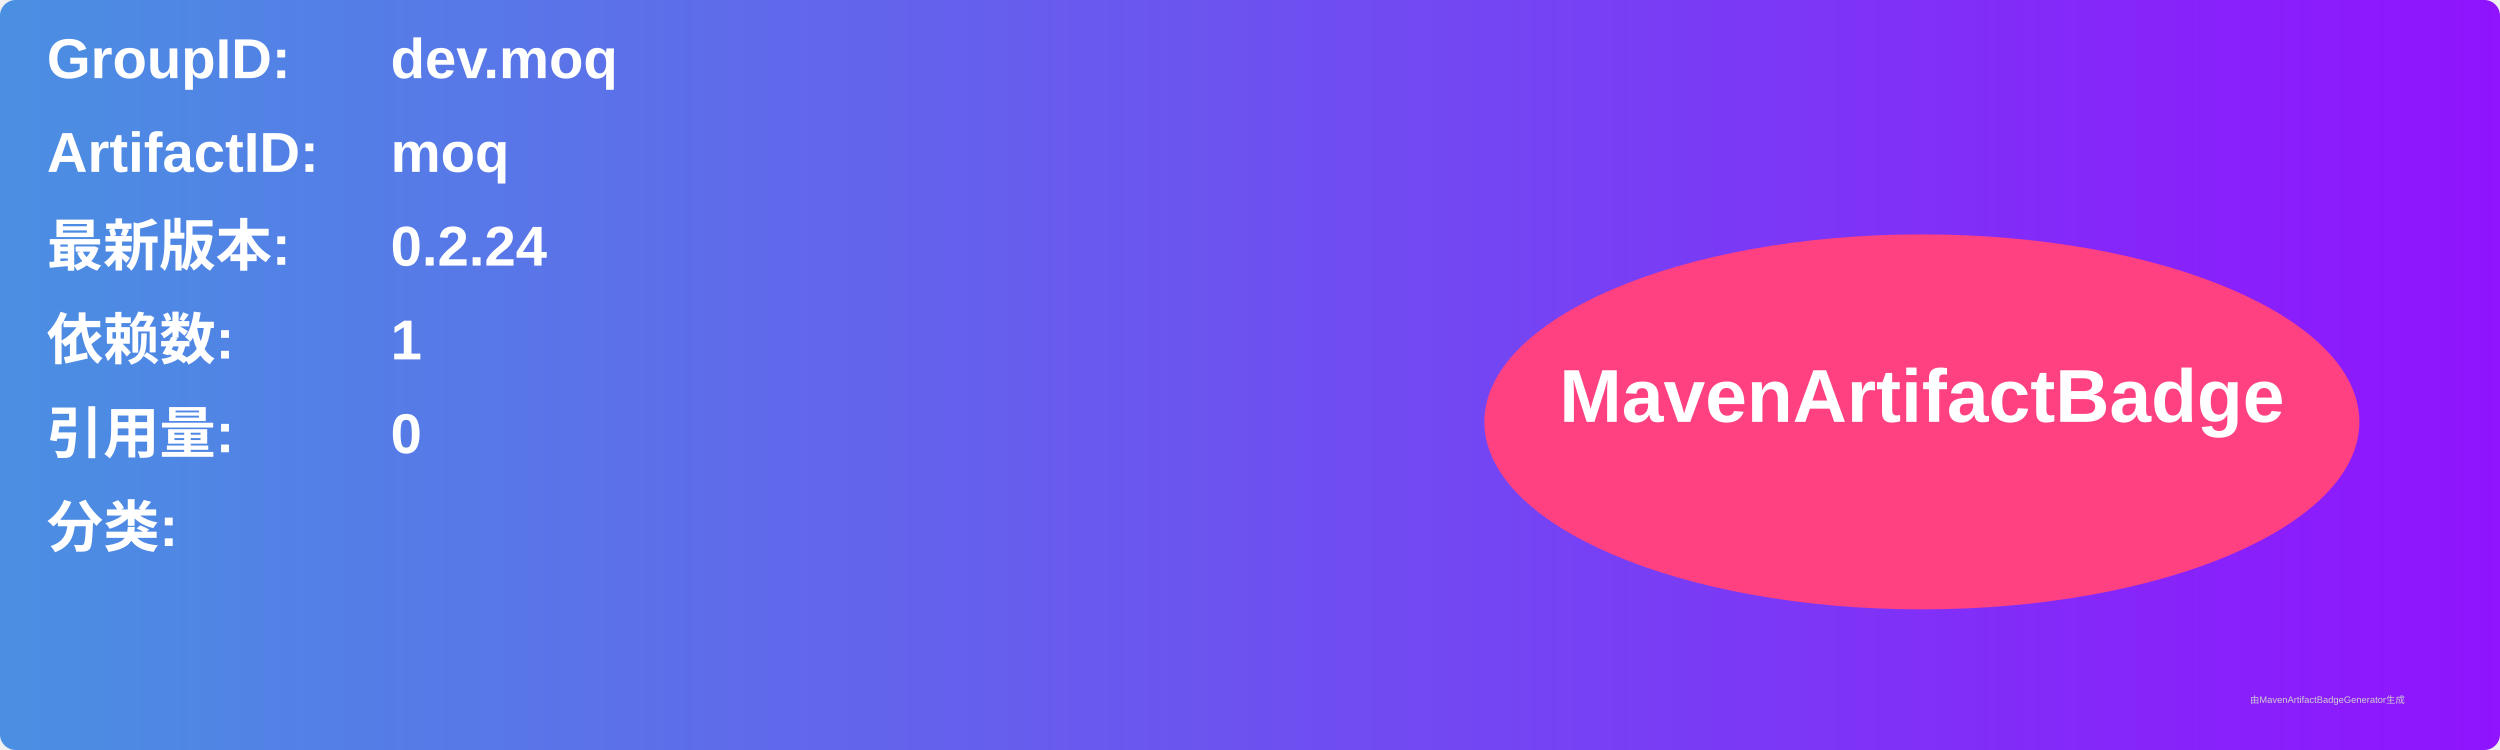
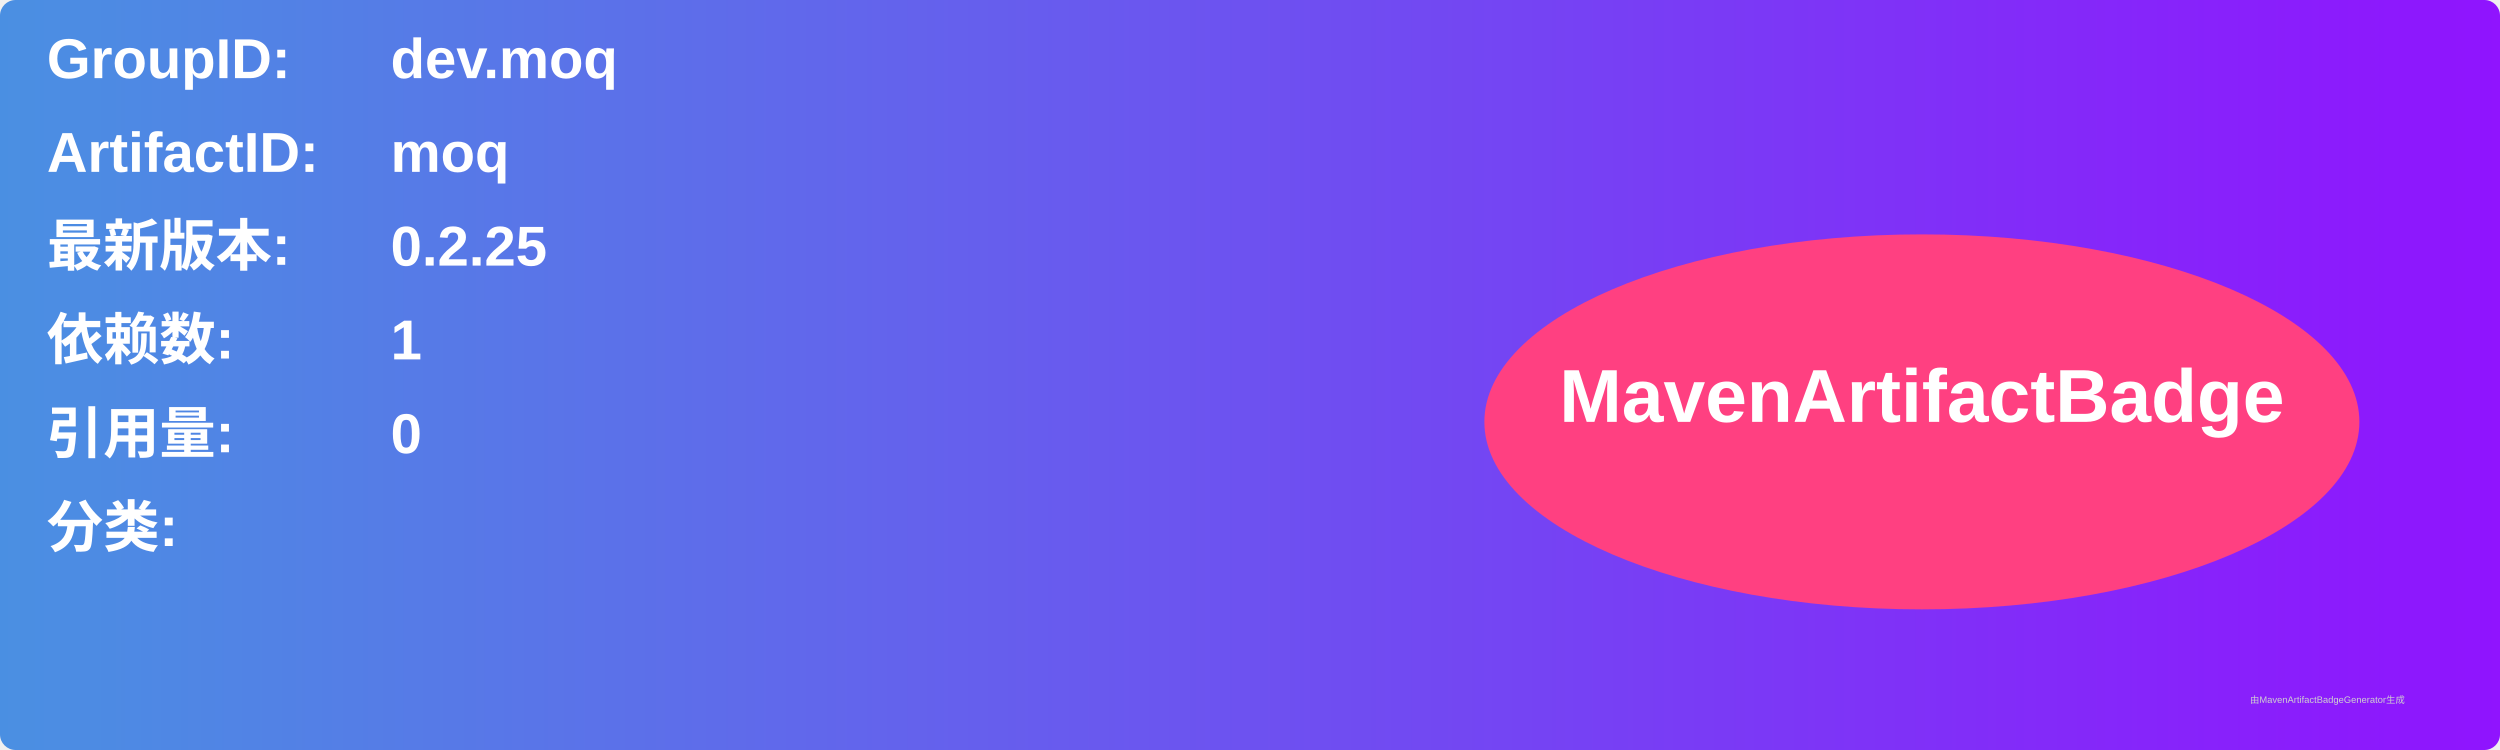
<svg xmlns="http://www.w3.org/2000/svg" width="800" height="240" viewBox="0 0 800 240">
  <linearGradient id="grad" x1="0%" y1="0%" x2="100%" y2="0%">
    <stop offset="0%" stop-color="#4a90e2" />
    <stop offset="100%" stop-color="#9013fe" />
  </linearGradient>
  <rect width="100%" height="100%" rx="5" ry="5" fill="url(#grad)" />
  <g transform="translate(15, 15)">
    <text x="0" y="10" font-family="Arial" font-size="18" fill="white" font-weight="bold" width="260">GroupID:</text>
    <text x="110" y="10" font-family="Arial" font-size="18" fill="white" font-weight="bold" width="460">dev.moq</text>
    <text x="0" y="40" font-family="Arial" font-size="18" fill="white" font-weight="bold" width="260">ArtifactID:</text>
    <text x="110" y="40" font-family="Arial" font-size="18" fill="white" font-weight="bold" width="460">moq</text>
    <text x="0" y="70" font-family="Arial" font-size="18" fill="white" font-weight="bold">最新版本:</text>
    <text x="110" y="70" font-family="Arial" font-size="18" fill="white" font-weight="bold">
-       <tspan font-weight="bold">0.2.24</tspan>
+       <tspan font-weight="bold">0.2.25</tspan>
    </text>
    <text x="0" y="100" font-family="Arial" font-size="18" fill="white" font-weight="bold">依赖数: </text>
    <text x="110" y="100" font-family="Arial" font-size="18" fill="white">
      <tspan font-weight="bold">1</tspan>
    </text>
    <text x="0" y="130" font-family="Arial" font-size="18" fill="white" font-weight="bold">引用量: </text>
    <text x="110" y="130" font-family="Arial" font-size="18" fill="white">
      <tspan font-weight="bold">0</tspan>
    </text>
    <text x="0" y="160" font-family="Arial" font-size="18" fill="white" font-weight="bold">分类:</text>
    <text x="10" y="190" font-family="Arial" font-size="10" fill="white">
      <tspan font-weight="bold" />
    </text>
    <ellipse cx="600" cy="120" rx="140" ry="60" fill="#ff4081" />
    <text x="600" y="120" text-anchor="middle" font-family="Arial" font-size="24" fill="white" font-weight="bold">MavenArtifactBadge</text>
  </g>
  <text x="720" y="225" font-family="Arial" font-size="3" fill="#d0d0d0">由MavenArtifactBadgeGenerator生成</text>
</svg>
